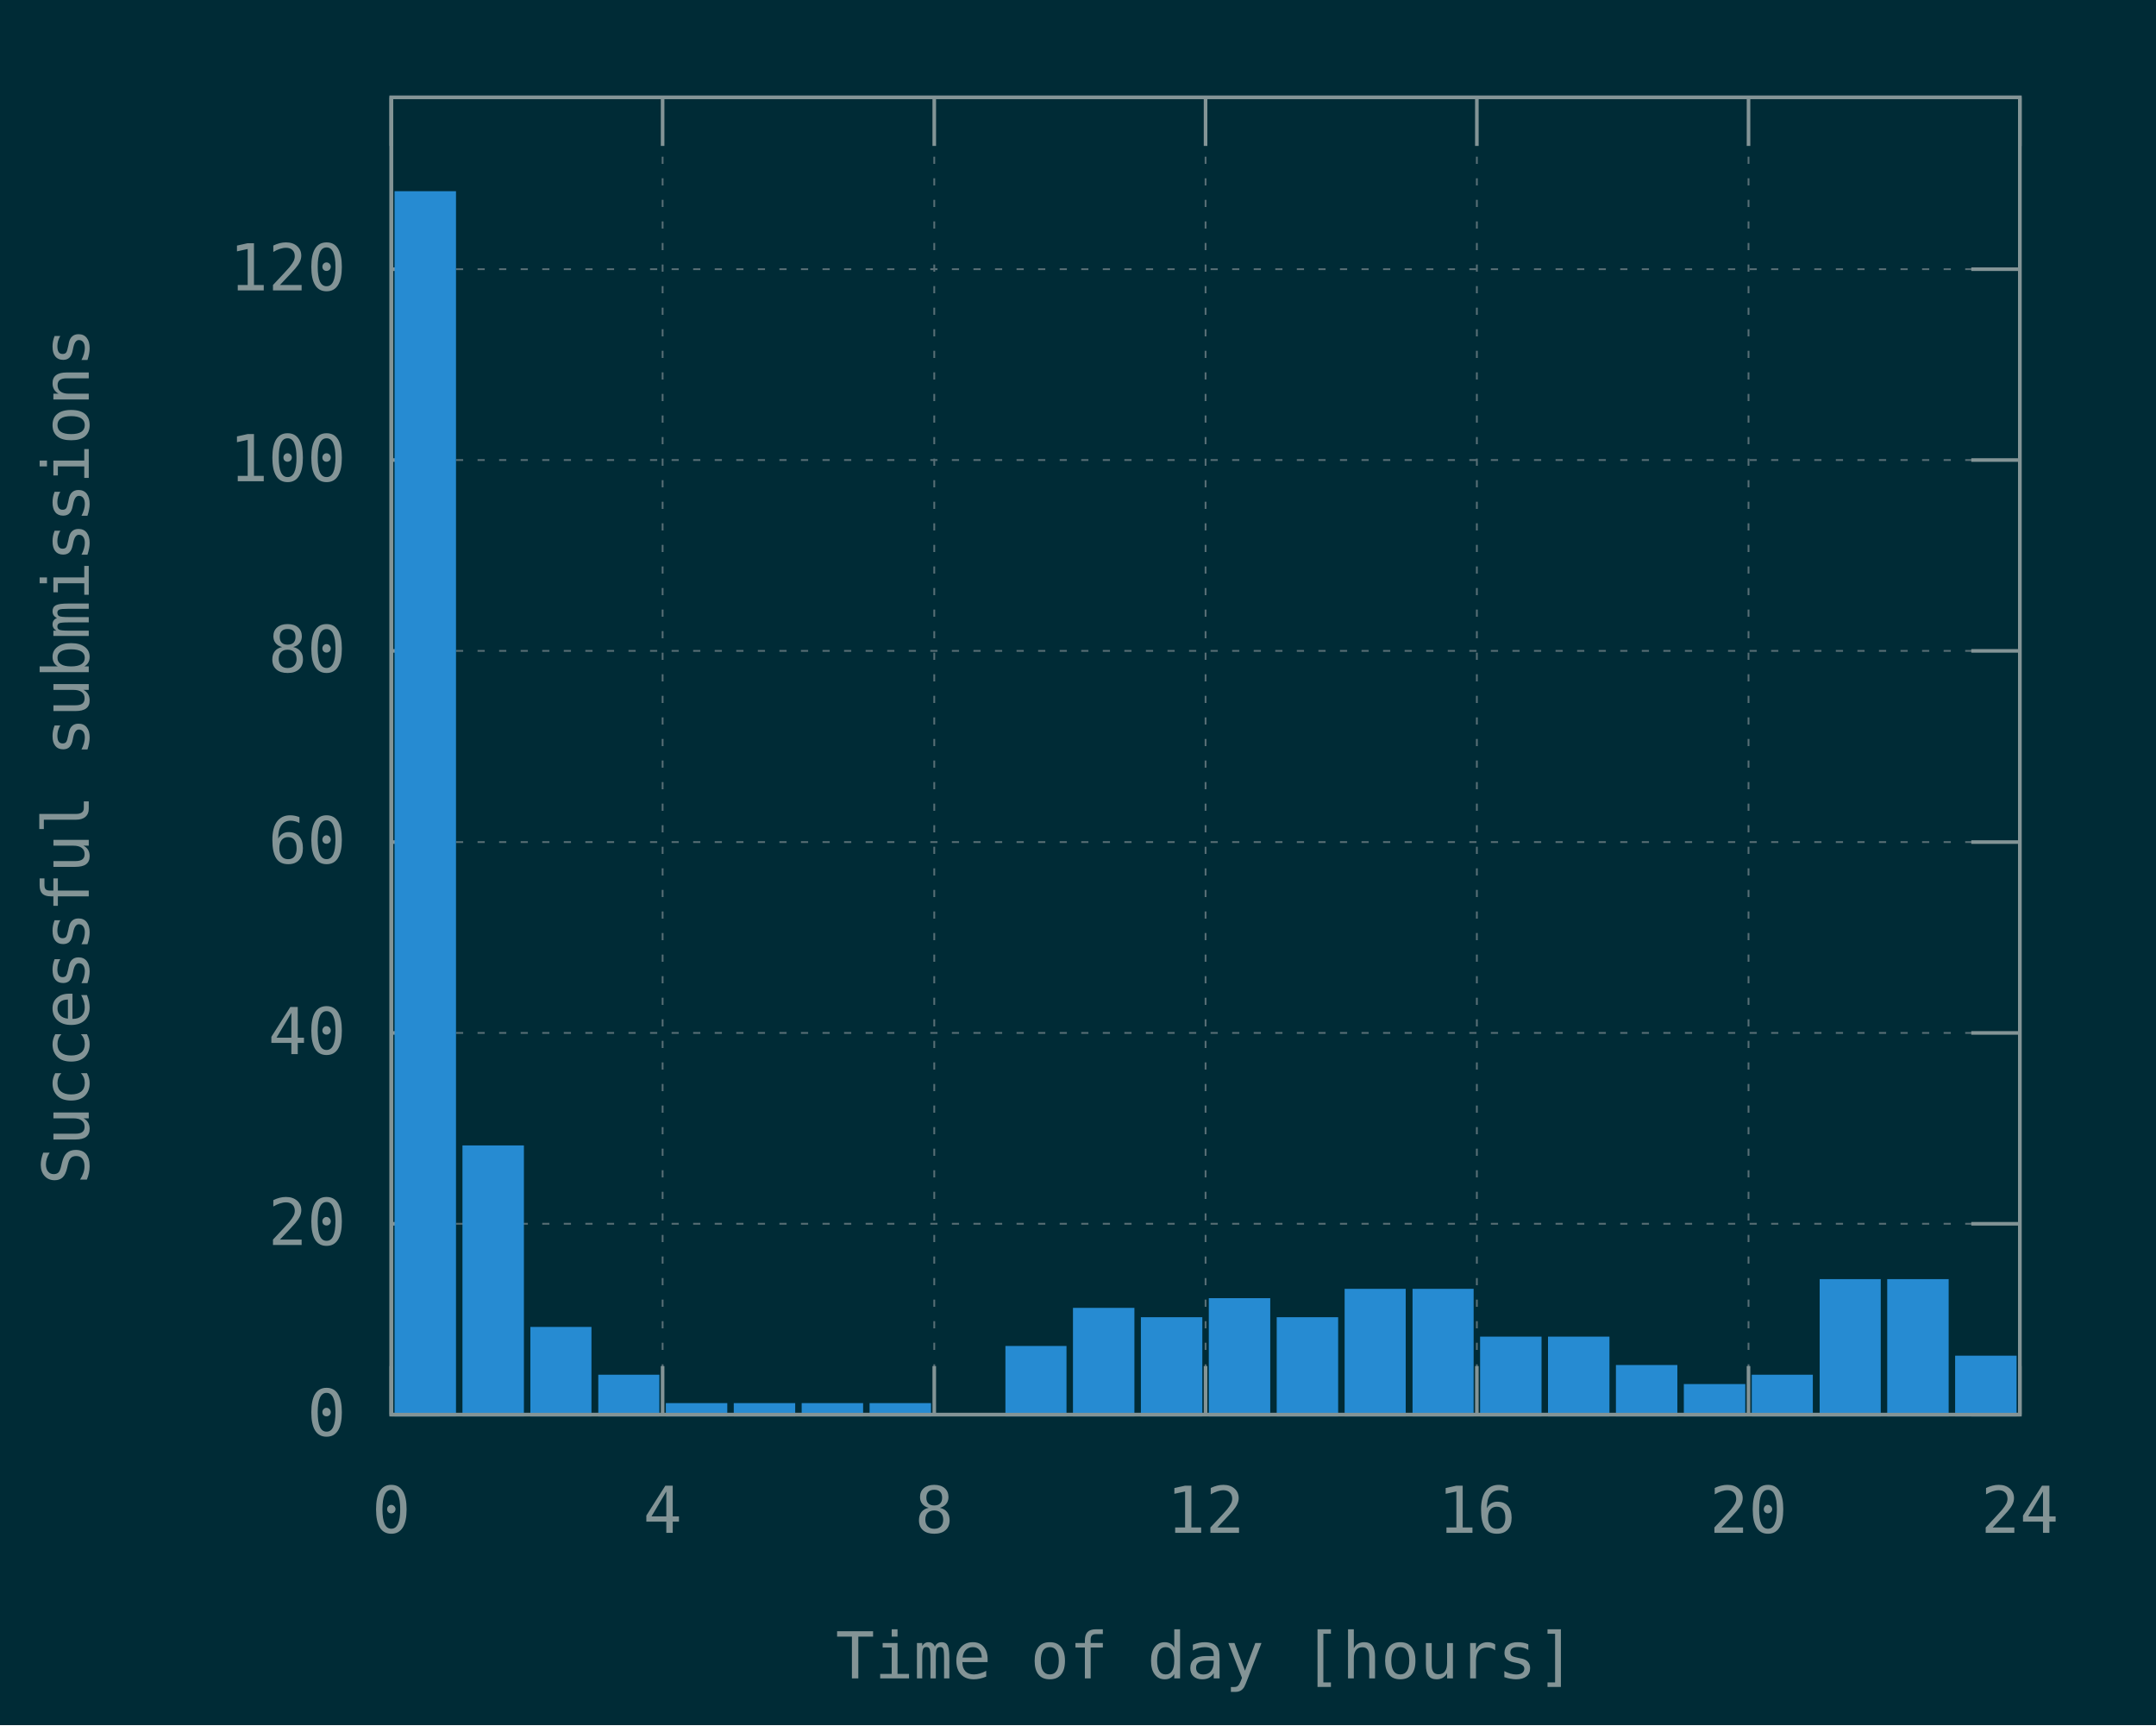
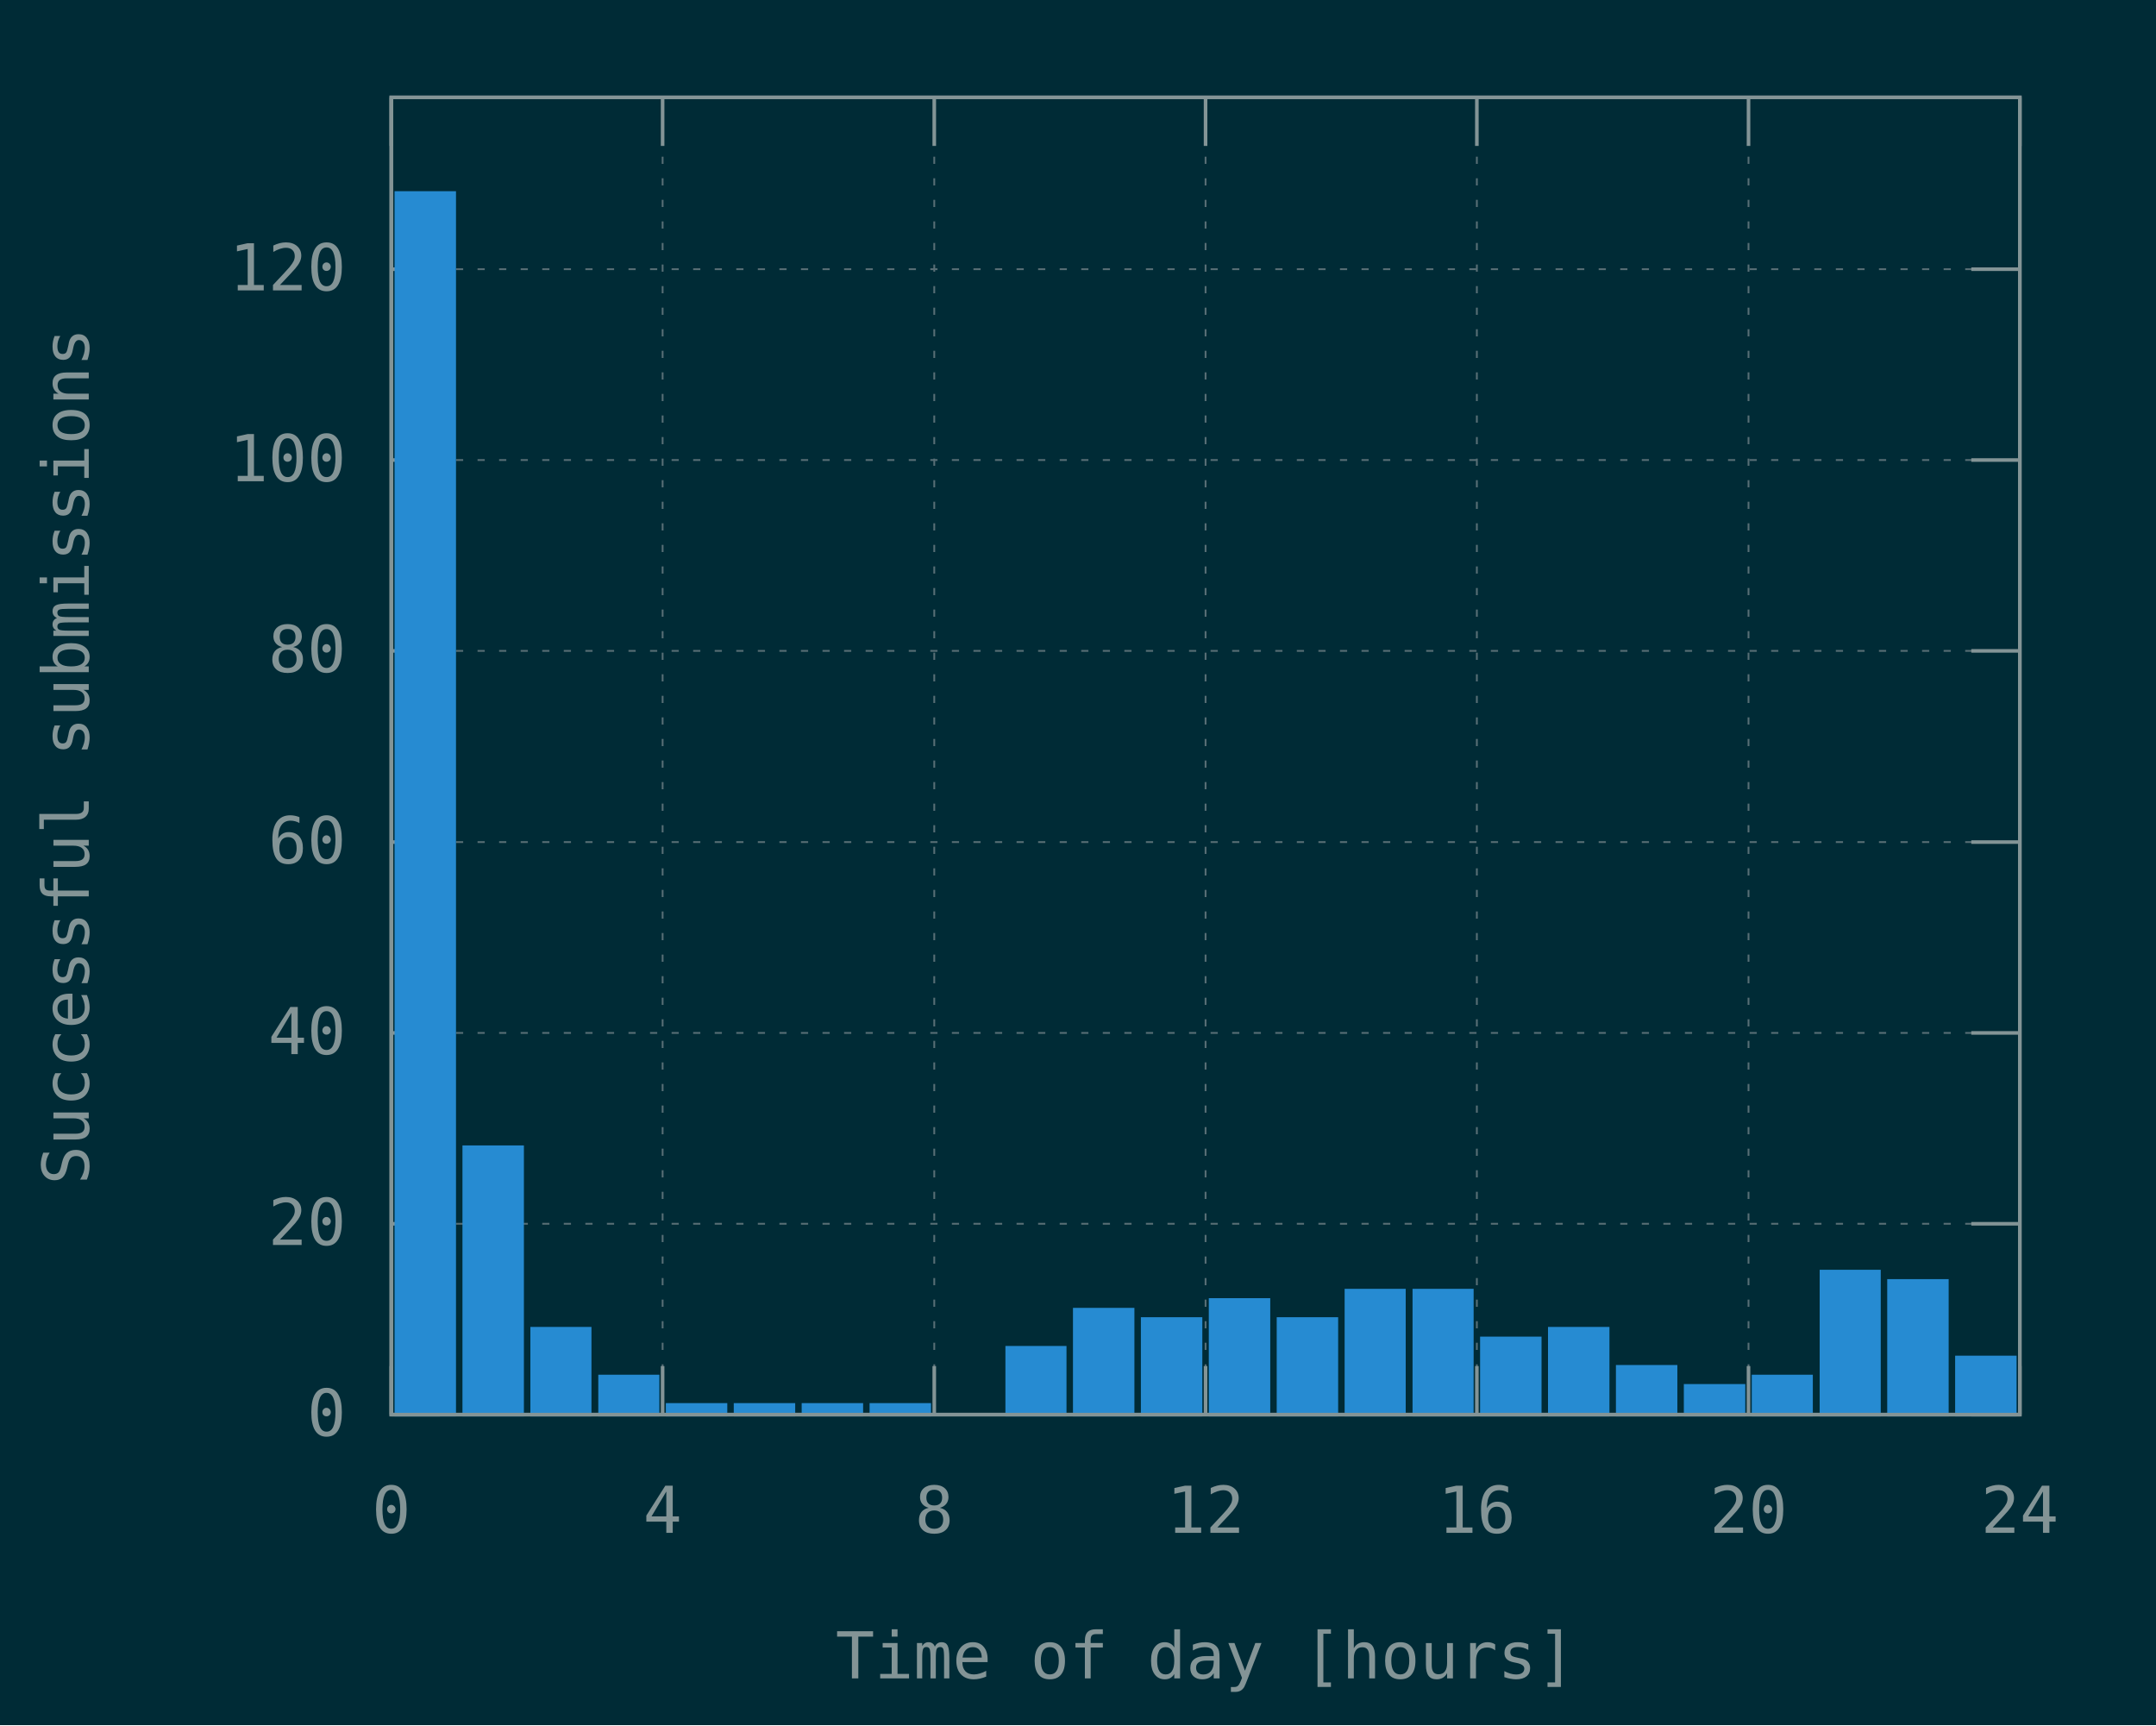
<svg xmlns="http://www.w3.org/2000/svg" xmlns:xlink="http://www.w3.org/1999/xlink" width="600" height="480" viewBox="0 0 600 480">
  <g id="gnuplot_canvas">
    <rect x="0" y="0" width="600" height="480" fill="#002b36" />
    <defs>
      <circle id="gpDot" r="0.5" stroke-width="0.5" stroke="currentColor" />
      <path id="gpPt0" stroke-width="0.148" stroke="currentColor" d="M-1,0 h2 M0,-1 v2" />
      <path id="gpPt1" stroke-width="0.148" stroke="currentColor" d="M-1,-1 L1,1 M1,-1 L-1,1" />
      <path id="gpPt2" stroke-width="0.148" stroke="currentColor" d="M-1,0 L1,0 M0,-1 L0,1 M-1,-1 L1,1 M-1,1 L1,-1" />
      <rect id="gpPt3" stroke-width="0.148" stroke="currentColor" x="-1" y="-1" width="2" height="2" />
      <rect id="gpPt4" stroke-width="0.148" stroke="currentColor" fill="currentColor" x="-1" y="-1" width="2" height="2" />
      <circle id="gpPt5" stroke-width="0.148" stroke="currentColor" cx="0" cy="0" r="1" />
      <use xlink:href="#gpPt5" id="gpPt6" fill="currentColor" stroke="none" />
      <path id="gpPt7" stroke-width="0.148" stroke="currentColor" d="M0,-1.33 L-1.33,0.67 L1.33,0.67 z" />
      <use xlink:href="#gpPt7" id="gpPt8" fill="currentColor" stroke="none" />
      <use xlink:href="#gpPt7" id="gpPt9" stroke="currentColor" transform="rotate(180)" />
      <use xlink:href="#gpPt9" id="gpPt10" fill="currentColor" stroke="none" />
      <use xlink:href="#gpPt3" id="gpPt11" stroke="currentColor" transform="rotate(45)" />
      <use xlink:href="#gpPt11" id="gpPt12" fill="currentColor" stroke="none" />
      <path id="gpPt13" stroke-width="0.148" stroke="currentColor" d="M0,1.330 L1.265,0.411 L0.782,-1.067 L-0.782,-1.076 L-1.265,0.411 z" />
      <use xlink:href="#gpPt13" id="gpPt14" fill="currentColor" stroke="none" />
      <filter id="textbox" filterUnits="objectBoundingBox" x="0" y="0" height="1" width="1">
        <feFlood flood-color="#002B36" flood-opacity="1" result="bgnd" />
        <feComposite in="SourceGraphic" in2="bgnd" operator="atop" />
      </filter>
      <filter id="greybox" filterUnits="objectBoundingBox" x="0" y="0" height="1" width="1">
        <feFlood flood-color="lightgrey" flood-opacity="1" result="grey" />
        <feComposite in="SourceGraphic" in2="grey" operator="atop" />
      </filter>
    </defs>
    <g fill="none" color="#002B36" stroke="currentColor" stroke-width="1.00" stroke-linecap="butt" stroke-linejoin="miter">
</g>
    <g fill="none" color="black" stroke="currentColor" stroke-width="1.00" stroke-linecap="butt" stroke-linejoin="miter">
</g>
    <g fill="none" color="black" stroke="rgb(131, 148, 150)" stroke-width="0.50" stroke-linecap="butt" stroke-linejoin="miter">
</g>
    <g fill="none" color="gray" stroke="currentColor" stroke-width="0.50" stroke-linecap="butt" stroke-linejoin="miter">
      <path stroke="rgb( 88, 110, 117)" stroke-dasharray="2,4" class="gridline" d="M108.9,393.6 L562.1,393.6  " />
    </g>
    <g fill="none" color="gray" stroke="rgb( 88, 110, 117)" stroke-width="1.00" stroke-linecap="butt" stroke-linejoin="miter">
</g>
    <g fill="none" color="black" stroke="currentColor" stroke-width="1.00" stroke-linecap="butt" stroke-linejoin="miter">
      <path stroke="rgb(131, 148, 150)" d="M108.9,393.6 L122.4,393.6 M562.1,393.6 L548.6,393.6  " />
      <g transform="translate(96.3,399.5)" stroke="none" fill="rgb(131,148,150)" font-family="Inconsolata" font-size="18.00" text-anchor="end">
        <text>
          <tspan font-family="Inconsolata"> 0</tspan>
        </text>
      </g>
    </g>
    <g fill="none" color="black" stroke="currentColor" stroke-width="1.00" stroke-linecap="butt" stroke-linejoin="miter">
</g>
    <g fill="none" color="black" stroke="rgb(131, 148, 150)" stroke-width="0.50" stroke-linecap="butt" stroke-linejoin="miter">
</g>
    <g fill="none" color="gray" stroke="currentColor" stroke-width="0.50" stroke-linecap="butt" stroke-linejoin="miter">
      <path stroke="rgb( 88, 110, 117)" stroke-dasharray="2,4" class="gridline" d="M108.9,340.5 L562.1,340.5  " />
    </g>
    <g fill="none" color="gray" stroke="rgb( 88, 110, 117)" stroke-width="1.00" stroke-linecap="butt" stroke-linejoin="miter">
</g>
    <g fill="none" color="black" stroke="currentColor" stroke-width="1.00" stroke-linecap="butt" stroke-linejoin="miter">
      <path stroke="rgb(131, 148, 150)" d="M108.9,340.5 L122.4,340.5 M562.1,340.5 L548.6,340.5  " />
      <g transform="translate(96.3,346.4)" stroke="none" fill="rgb(131,148,150)" font-family="Inconsolata" font-size="18.00" text-anchor="end">
        <text>
          <tspan font-family="Inconsolata"> 20</tspan>
        </text>
      </g>
    </g>
    <g fill="none" color="black" stroke="currentColor" stroke-width="1.00" stroke-linecap="butt" stroke-linejoin="miter">
</g>
    <g fill="none" color="black" stroke="rgb(131, 148, 150)" stroke-width="0.50" stroke-linecap="butt" stroke-linejoin="miter">
</g>
    <g fill="none" color="gray" stroke="currentColor" stroke-width="0.50" stroke-linecap="butt" stroke-linejoin="miter">
      <path stroke="rgb( 88, 110, 117)" stroke-dasharray="2,4" class="gridline" d="M108.9,287.4 L562.1,287.4  " />
    </g>
    <g fill="none" color="gray" stroke="rgb( 88, 110, 117)" stroke-width="1.00" stroke-linecap="butt" stroke-linejoin="miter">
</g>
    <g fill="none" color="black" stroke="currentColor" stroke-width="1.00" stroke-linecap="butt" stroke-linejoin="miter">
      <path stroke="rgb(131, 148, 150)" d="M108.9,287.4 L122.4,287.4 M562.1,287.4 L548.6,287.4  " />
      <g transform="translate(96.3,293.3)" stroke="none" fill="rgb(131,148,150)" font-family="Inconsolata" font-size="18.00" text-anchor="end">
        <text>
          <tspan font-family="Inconsolata"> 40</tspan>
        </text>
      </g>
    </g>
    <g fill="none" color="black" stroke="currentColor" stroke-width="1.00" stroke-linecap="butt" stroke-linejoin="miter">
</g>
    <g fill="none" color="black" stroke="rgb(131, 148, 150)" stroke-width="0.50" stroke-linecap="butt" stroke-linejoin="miter">
</g>
    <g fill="none" color="gray" stroke="currentColor" stroke-width="0.50" stroke-linecap="butt" stroke-linejoin="miter">
      <path stroke="rgb( 88, 110, 117)" stroke-dasharray="2,4" class="gridline" d="M108.9,234.3 L562.1,234.3  " />
    </g>
    <g fill="none" color="gray" stroke="rgb( 88, 110, 117)" stroke-width="1.00" stroke-linecap="butt" stroke-linejoin="miter">
</g>
    <g fill="none" color="black" stroke="currentColor" stroke-width="1.00" stroke-linecap="butt" stroke-linejoin="miter">
      <path stroke="rgb(131, 148, 150)" d="M108.9,234.3 L122.4,234.3 M562.1,234.3 L548.6,234.3  " />
      <g transform="translate(96.3,240.2)" stroke="none" fill="rgb(131,148,150)" font-family="Inconsolata" font-size="18.00" text-anchor="end">
        <text>
          <tspan font-family="Inconsolata"> 60</tspan>
        </text>
      </g>
    </g>
    <g fill="none" color="black" stroke="currentColor" stroke-width="1.00" stroke-linecap="butt" stroke-linejoin="miter">
</g>
    <g fill="none" color="black" stroke="rgb(131, 148, 150)" stroke-width="0.50" stroke-linecap="butt" stroke-linejoin="miter">
</g>
    <g fill="none" color="gray" stroke="currentColor" stroke-width="0.50" stroke-linecap="butt" stroke-linejoin="miter">
      <path stroke="rgb( 88, 110, 117)" stroke-dasharray="2,4" class="gridline" d="M108.9,181.1 L562.1,181.1  " />
    </g>
    <g fill="none" color="gray" stroke="rgb( 88, 110, 117)" stroke-width="1.00" stroke-linecap="butt" stroke-linejoin="miter">
</g>
    <g fill="none" color="black" stroke="currentColor" stroke-width="1.00" stroke-linecap="butt" stroke-linejoin="miter">
      <path stroke="rgb(131, 148, 150)" d="M108.9,181.1 L122.4,181.1 M562.1,181.1 L548.6,181.1  " />
      <g transform="translate(96.3,187.0)" stroke="none" fill="rgb(131,148,150)" font-family="Inconsolata" font-size="18.00" text-anchor="end">
        <text>
          <tspan font-family="Inconsolata"> 80</tspan>
        </text>
      </g>
    </g>
    <g fill="none" color="black" stroke="currentColor" stroke-width="1.00" stroke-linecap="butt" stroke-linejoin="miter">
</g>
    <g fill="none" color="black" stroke="rgb(131, 148, 150)" stroke-width="0.50" stroke-linecap="butt" stroke-linejoin="miter">
</g>
    <g fill="none" color="gray" stroke="currentColor" stroke-width="0.50" stroke-linecap="butt" stroke-linejoin="miter">
      <path stroke="rgb( 88, 110, 117)" stroke-dasharray="2,4" class="gridline" d="M108.9,128.0 L562.1,128.0  " />
    </g>
    <g fill="none" color="gray" stroke="rgb( 88, 110, 117)" stroke-width="1.00" stroke-linecap="butt" stroke-linejoin="miter">
</g>
    <g fill="none" color="black" stroke="currentColor" stroke-width="1.00" stroke-linecap="butt" stroke-linejoin="miter">
      <path stroke="rgb(131, 148, 150)" d="M108.9,128.0 L122.4,128.0 M562.1,128.0 L548.6,128.0  " />
      <g transform="translate(96.3,133.9)" stroke="none" fill="rgb(131,148,150)" font-family="Inconsolata" font-size="18.00" text-anchor="end">
        <text>
          <tspan font-family="Inconsolata"> 100</tspan>
        </text>
      </g>
    </g>
    <g fill="none" color="black" stroke="currentColor" stroke-width="1.00" stroke-linecap="butt" stroke-linejoin="miter">
</g>
    <g fill="none" color="black" stroke="rgb(131, 148, 150)" stroke-width="0.50" stroke-linecap="butt" stroke-linejoin="miter">
</g>
    <g fill="none" color="gray" stroke="currentColor" stroke-width="0.50" stroke-linecap="butt" stroke-linejoin="miter">
      <path stroke="rgb( 88, 110, 117)" stroke-dasharray="2,4" class="gridline" d="M108.9,74.9 L562.1,74.9  " />
    </g>
    <g fill="none" color="gray" stroke="rgb( 88, 110, 117)" stroke-width="1.00" stroke-linecap="butt" stroke-linejoin="miter">
</g>
    <g fill="none" color="black" stroke="currentColor" stroke-width="1.00" stroke-linecap="butt" stroke-linejoin="miter">
      <path stroke="rgb(131, 148, 150)" d="M108.9,74.9 L122.4,74.9 M562.1,74.9 L548.6,74.9  " />
      <g transform="translate(96.3,80.8)" stroke="none" fill="rgb(131,148,150)" font-family="Inconsolata" font-size="18.00" text-anchor="end">
        <text>
          <tspan font-family="Inconsolata"> 120</tspan>
        </text>
      </g>
    </g>
    <g fill="none" color="black" stroke="currentColor" stroke-width="1.00" stroke-linecap="butt" stroke-linejoin="miter">
</g>
    <g fill="none" color="black" stroke="rgb(131, 148, 150)" stroke-width="0.50" stroke-linecap="butt" stroke-linejoin="miter">
</g>
    <g fill="none" color="gray" stroke="currentColor" stroke-width="0.50" stroke-linecap="butt" stroke-linejoin="miter">
      <path stroke="rgb( 88, 110, 117)" stroke-dasharray="2,4" class="gridline" d="M108.9,393.6 L108.9,27.1  " />
    </g>
    <g fill="none" color="gray" stroke="rgb( 88, 110, 117)" stroke-width="1.00" stroke-linecap="butt" stroke-linejoin="miter">
</g>
    <g fill="none" color="black" stroke="currentColor" stroke-width="1.00" stroke-linecap="butt" stroke-linejoin="miter">
      <path stroke="rgb(131, 148, 150)" d="M108.9,393.6 L108.9,380.1 M108.9,27.1 L108.9,40.6  " />
      <g transform="translate(108.9,426.5)" stroke="none" fill="rgb(131,148,150)" font-family="Inconsolata" font-size="18.00" text-anchor="middle">
        <text>
          <tspan font-family="Inconsolata"> 0</tspan>
        </text>
      </g>
    </g>
    <g fill="none" color="black" stroke="currentColor" stroke-width="1.00" stroke-linecap="butt" stroke-linejoin="miter">
</g>
    <g fill="none" color="black" stroke="rgb(131, 148, 150)" stroke-width="0.50" stroke-linecap="butt" stroke-linejoin="miter">
</g>
    <g fill="none" color="gray" stroke="currentColor" stroke-width="0.50" stroke-linecap="butt" stroke-linejoin="miter">
      <path stroke="rgb( 88, 110, 117)" stroke-dasharray="2,4" class="gridline" d="M184.4,393.6 L184.4,27.1  " />
    </g>
    <g fill="none" color="gray" stroke="rgb( 88, 110, 117)" stroke-width="1.00" stroke-linecap="butt" stroke-linejoin="miter">
</g>
    <g fill="none" color="black" stroke="currentColor" stroke-width="1.00" stroke-linecap="butt" stroke-linejoin="miter">
      <path stroke="rgb(131, 148, 150)" d="M184.4,393.6 L184.4,380.1 M184.4,27.1 L184.4,40.6  " />
      <g transform="translate(184.4,426.5)" stroke="none" fill="rgb(131,148,150)" font-family="Inconsolata" font-size="18.00" text-anchor="middle">
        <text>
          <tspan font-family="Inconsolata"> 4</tspan>
        </text>
      </g>
    </g>
    <g fill="none" color="black" stroke="currentColor" stroke-width="1.00" stroke-linecap="butt" stroke-linejoin="miter">
</g>
    <g fill="none" color="black" stroke="rgb(131, 148, 150)" stroke-width="0.50" stroke-linecap="butt" stroke-linejoin="miter">
</g>
    <g fill="none" color="gray" stroke="currentColor" stroke-width="0.50" stroke-linecap="butt" stroke-linejoin="miter">
      <path stroke="rgb( 88, 110, 117)" stroke-dasharray="2,4" class="gridline" d="M260.0,393.6 L260.0,27.1  " />
    </g>
    <g fill="none" color="gray" stroke="rgb( 88, 110, 117)" stroke-width="1.00" stroke-linecap="butt" stroke-linejoin="miter">
</g>
    <g fill="none" color="black" stroke="currentColor" stroke-width="1.00" stroke-linecap="butt" stroke-linejoin="miter">
      <path stroke="rgb(131, 148, 150)" d="M260.0,393.6 L260.0,380.1 M260.0,27.1 L260.0,40.6  " />
      <g transform="translate(260.0,426.5)" stroke="none" fill="rgb(131,148,150)" font-family="Inconsolata" font-size="18.00" text-anchor="middle">
        <text>
          <tspan font-family="Inconsolata"> 8</tspan>
        </text>
      </g>
    </g>
    <g fill="none" color="black" stroke="currentColor" stroke-width="1.00" stroke-linecap="butt" stroke-linejoin="miter">
</g>
    <g fill="none" color="black" stroke="rgb(131, 148, 150)" stroke-width="0.50" stroke-linecap="butt" stroke-linejoin="miter">
</g>
    <g fill="none" color="gray" stroke="currentColor" stroke-width="0.50" stroke-linecap="butt" stroke-linejoin="miter">
      <path stroke="rgb( 88, 110, 117)" stroke-dasharray="2,4" class="gridline" d="M335.5,393.6 L335.5,27.1  " />
    </g>
    <g fill="none" color="gray" stroke="rgb( 88, 110, 117)" stroke-width="1.00" stroke-linecap="butt" stroke-linejoin="miter">
</g>
    <g fill="none" color="black" stroke="currentColor" stroke-width="1.00" stroke-linecap="butt" stroke-linejoin="miter">
      <path stroke="rgb(131, 148, 150)" d="M335.5,393.6 L335.5,380.1 M335.5,27.1 L335.5,40.6  " />
      <g transform="translate(335.5,426.5)" stroke="none" fill="rgb(131,148,150)" font-family="Inconsolata" font-size="18.00" text-anchor="middle">
        <text>
          <tspan font-family="Inconsolata"> 12</tspan>
        </text>
      </g>
    </g>
    <g fill="none" color="black" stroke="currentColor" stroke-width="1.00" stroke-linecap="butt" stroke-linejoin="miter">
</g>
    <g fill="none" color="black" stroke="rgb(131, 148, 150)" stroke-width="0.50" stroke-linecap="butt" stroke-linejoin="miter">
</g>
    <g fill="none" color="gray" stroke="currentColor" stroke-width="0.50" stroke-linecap="butt" stroke-linejoin="miter">
      <path stroke="rgb( 88, 110, 117)" stroke-dasharray="2,4" class="gridline" d="M411.0,393.6 L411.0,27.1  " />
    </g>
    <g fill="none" color="gray" stroke="rgb( 88, 110, 117)" stroke-width="1.00" stroke-linecap="butt" stroke-linejoin="miter">
</g>
    <g fill="none" color="black" stroke="currentColor" stroke-width="1.00" stroke-linecap="butt" stroke-linejoin="miter">
      <path stroke="rgb(131, 148, 150)" d="M411.0,393.6 L411.0,380.1 M411.0,27.1 L411.0,40.6  " />
      <g transform="translate(411.0,426.5)" stroke="none" fill="rgb(131,148,150)" font-family="Inconsolata" font-size="18.00" text-anchor="middle">
        <text>
          <tspan font-family="Inconsolata"> 16</tspan>
        </text>
      </g>
    </g>
    <g fill="none" color="black" stroke="currentColor" stroke-width="1.00" stroke-linecap="butt" stroke-linejoin="miter">
</g>
    <g fill="none" color="black" stroke="rgb(131, 148, 150)" stroke-width="0.50" stroke-linecap="butt" stroke-linejoin="miter">
</g>
    <g fill="none" color="gray" stroke="currentColor" stroke-width="0.50" stroke-linecap="butt" stroke-linejoin="miter">
      <path stroke="rgb( 88, 110, 117)" stroke-dasharray="2,4" class="gridline" d="M486.6,393.6 L486.6,40.6 L486.6,27.1  " />
    </g>
    <g fill="none" color="gray" stroke="rgb( 88, 110, 117)" stroke-width="1.00" stroke-linecap="butt" stroke-linejoin="miter">
</g>
    <g fill="none" color="black" stroke="currentColor" stroke-width="1.00" stroke-linecap="butt" stroke-linejoin="miter">
      <path stroke="rgb(131, 148, 150)" d="M486.6,393.6 L486.6,380.1 M486.6,27.1 L486.6,40.6  " />
      <g transform="translate(486.6,426.5)" stroke="none" fill="rgb(131,148,150)" font-family="Inconsolata" font-size="18.00" text-anchor="middle">
        <text>
          <tspan font-family="Inconsolata"> 20</tspan>
        </text>
      </g>
    </g>
    <g fill="none" color="black" stroke="currentColor" stroke-width="1.00" stroke-linecap="butt" stroke-linejoin="miter">
</g>
    <g fill="none" color="black" stroke="rgb(131, 148, 150)" stroke-width="0.50" stroke-linecap="butt" stroke-linejoin="miter">
</g>
    <g fill="none" color="gray" stroke="currentColor" stroke-width="0.50" stroke-linecap="butt" stroke-linejoin="miter">
      <path stroke="rgb( 88, 110, 117)" stroke-dasharray="2,4" class="gridline" d="M562.1,393.6 L562.1,27.1  " />
    </g>
    <g fill="none" color="gray" stroke="rgb( 88, 110, 117)" stroke-width="1.00" stroke-linecap="butt" stroke-linejoin="miter">
</g>
    <g fill="none" color="black" stroke="currentColor" stroke-width="1.00" stroke-linecap="butt" stroke-linejoin="miter">
      <path stroke="rgb(131, 148, 150)" d="M562.1,393.6 L562.1,380.1 M562.1,27.1 L562.1,40.6  " />
      <g transform="translate(562.1,426.5)" stroke="none" fill="rgb(131,148,150)" font-family="Inconsolata" font-size="18.00" text-anchor="middle">
        <text>
          <tspan font-family="Inconsolata"> 24</tspan>
        </text>
      </g>
    </g>
    <g fill="none" color="black" stroke="currentColor" stroke-width="1.00" stroke-linecap="butt" stroke-linejoin="miter">
</g>
    <g fill="none" color="black" stroke="currentColor" stroke-width="1.00" stroke-linecap="butt" stroke-linejoin="miter">
      <path stroke="rgb(131, 148, 150)" d="M108.9,27.1 L108.9,393.6 L562.1,393.6 L562.1,27.1 L108.9,27.1 Z  " />
    </g>
    <g fill="none" color="black" stroke="currentColor" stroke-width="1.00" stroke-linecap="butt" stroke-linejoin="miter">
      <g transform="translate(24.7,210.4) rotate(270)" stroke="none" fill="rgb(131,148,150)" font-family="Inconsolata" font-size="18.00" text-anchor="middle">
        <text>
          <tspan font-family="Inconsolata">Successful submissions</tspan>
        </text>
      </g>
    </g>
    <g fill="none" color="black" stroke="currentColor" stroke-width="1.00" stroke-linecap="butt" stroke-linejoin="miter">
      <g transform="translate(335.5,467.0)" stroke="none" fill="rgb(131,148,150)" font-family="Inconsolata" font-size="18.00" text-anchor="middle">
        <text>
          <tspan font-family="Inconsolata">Time of day [hours]</tspan>
        </text>
      </g>
    </g>
    <g fill="none" color="black" stroke="currentColor" stroke-width="1.00" stroke-linecap="butt" stroke-linejoin="miter">
</g>
    <g id="gnuplot_plot_1">
      <g fill="none" color="black" stroke="currentColor" stroke-width="1.00" stroke-linecap="butt" stroke-linejoin="miter">
        <g stroke="none" shape-rendering="crispEdges">
          <polygon fill="rgb( 38, 139, 210)" points="110.3,393.6 126.5,393.6 126.5,53.6 110.3,53.6 " />
        </g>
        <path stroke="rgb( 38, 139, 210)" d="M110.3,393.6 L110.3,53.7 L126.4,53.7 L126.4,393.6 L110.3,393.6 Z  " />
        <g stroke="none" shape-rendering="crispEdges">
          <polygon fill="rgb( 38, 139, 210)" points="129.2,393.6 145.4,393.6 145.4,319.1 129.2,319.1 " />
        </g>
        <path stroke="rgb( 38, 139, 210)" d="M129.2,393.6 L129.2,319.2 L145.3,319.2 L145.3,393.6 L129.2,393.6 Z  " />
        <g stroke="none" shape-rendering="crispEdges">
          <polygon fill="rgb( 38, 139, 210)" points="148.1,393.6 164.2,393.6 164.2,369.6 148.1,369.6 " />
        </g>
        <path stroke="rgb( 38, 139, 210)" d="M148.1,393.6 L148.1,369.7 L164.1,369.7 L164.1,393.6 L148.1,393.6 Z  " />
        <g stroke="none" shape-rendering="crispEdges">
          <polygon fill="rgb( 38, 139, 210)" points="167.0,393.6 183.1,393.6 183.1,382.9 167.0,382.9 " />
        </g>
        <path stroke="rgb( 38, 139, 210)" d="M167.0,393.6 L167.0,383.0 L183.0,383.0 L183.0,393.6 L167.0,393.6 Z  " />
        <g stroke="none" shape-rendering="crispEdges">
          <polygon fill="rgb( 38, 139, 210)" points="185.8,393.6 202.0,393.6 202.0,390.8 185.8,390.8 " />
        </g>
        <path stroke="rgb( 38, 139, 210)" d="M185.8,393.6 L185.8,390.9 L201.9,390.9 L201.9,393.6 L185.8,393.6 Z  " />
        <g stroke="none" shape-rendering="crispEdges">
          <polygon fill="rgb( 38, 139, 210)" points="204.7,393.6 220.9,393.6 220.9,390.8 204.7,390.8 " />
        </g>
        <path stroke="rgb( 38, 139, 210)" d="M204.7,393.6 L204.7,390.9 L220.8,390.9 L220.8,393.6 L204.7,393.6 Z  " />
        <g stroke="none" shape-rendering="crispEdges">
          <polygon fill="rgb( 38, 139, 210)" points="223.6,393.6 239.8,393.6 239.8,390.8 223.6,390.8 " />
        </g>
        <path stroke="rgb( 38, 139, 210)" d="M223.6,393.6 L223.6,390.9 L239.7,390.9 L239.7,393.6 L223.6,393.6 Z  " />
        <g stroke="none" shape-rendering="crispEdges">
          <polygon fill="rgb( 38, 139, 210)" points="242.5,393.6 258.7,393.6 258.7,390.8 242.5,390.8 " />
        </g>
        <path stroke="rgb( 38, 139, 210)" d="M242.5,393.6 L242.5,390.9 L258.6,390.9 L258.6,393.6 L242.5,393.6 Z  " />
        <g stroke="none" shape-rendering="crispEdges">
          <polygon fill="rgb( 38, 139, 210)" points="280.3,393.6 296.4,393.6 296.4,374.9 280.3,374.9 " />
        </g>
        <path stroke="rgb( 38, 139, 210)" d="M280.3,393.6 L280.3,375.0 L296.3,375.0 L296.3,393.6 L280.3,393.6 Z  " />
        <g stroke="none" shape-rendering="crispEdges">
          <polygon fill="rgb( 38, 139, 210)" points="299.1,393.6 315.3,393.6 315.3,364.3 299.1,364.3 " />
        </g>
        <path stroke="rgb( 38, 139, 210)" d="M299.1,393.6 L299.1,364.4 L315.2,364.4 L315.2,393.6 L299.1,393.6 Z  " />
        <g stroke="none" shape-rendering="crispEdges">
          <polygon fill="rgb( 38, 139, 210)" points="318.0,393.6 334.2,393.6 334.2,366.9 318.0,366.9 " />
        </g>
        <path stroke="rgb( 38, 139, 210)" d="M318.0,393.6 L318.0,367.0 L334.1,367.0 L334.1,393.6 L318.0,393.6 Z  " />
        <g stroke="none" shape-rendering="crispEdges">
          <polygon fill="rgb( 38, 139, 210)" points="336.9,393.6 353.1,393.6 353.1,361.6 336.9,361.6 " />
        </g>
        <path stroke="rgb( 38, 139, 210)" d="M336.9,393.6 L336.9,361.7 L353.0,361.7 L353.0,393.6 L336.9,393.6 Z  " />
        <g stroke="none" shape-rendering="crispEdges">
          <polygon fill="rgb( 38, 139, 210)" points="355.8,393.6 372.0,393.6 372.0,366.9 355.8,366.9 " />
        </g>
        <path stroke="rgb( 38, 139, 210)" d="M355.8,393.6 L355.8,367.0 L371.9,367.0 L371.9,393.6 L355.8,393.6 Z  " />
        <g stroke="none" shape-rendering="crispEdges">
          <polygon fill="rgb( 38, 139, 210)" points="374.7,393.6 390.8,393.6 390.8,359.0 374.7,359.0 " />
        </g>
        <path stroke="rgb( 38, 139, 210)" d="M374.7,393.6 L374.7,359.1 L390.7,359.1 L390.7,393.6 L374.7,393.6 Z  " />
        <g stroke="none" shape-rendering="crispEdges">
          <polygon fill="rgb( 38, 139, 210)" points="393.6,393.6 409.7,393.6 409.7,359.0 393.6,359.0 " />
        </g>
        <path stroke="rgb( 38, 139, 210)" d="M393.6,393.6 L393.6,359.1 L409.6,359.1 L409.6,393.6 L393.6,393.6 Z  " />
        <g stroke="none" shape-rendering="crispEdges">
          <polygon fill="rgb( 38, 139, 210)" points="412.4,393.6 428.6,393.6 428.6,372.3 412.4,372.3 " />
        </g>
        <path stroke="rgb( 38, 139, 210)" d="M412.4,393.6 L412.4,372.4 L428.5,372.4 L428.5,393.6 L412.4,393.6 Z  " />
        <g stroke="none" shape-rendering="crispEdges">
-           <polygon fill="rgb( 38, 139, 210)" points="431.3,393.6 447.5,393.6 447.5,372.3 431.3,372.3 " />
-         </g>
-         <path stroke="rgb( 38, 139, 210)" d="M431.3,393.6 L431.3,372.4 L447.4,372.4 L447.4,393.6 L431.3,393.6 Z  " />
+           <polygon fill="rgb( 38, 139, 210)" points="431.3,393.6 447.5,393.6 447.5,369.6 431.3,369.6 " />
+         </g>
+         <path stroke="rgb( 38, 139, 210)" d="M431.3,393.6 L431.3,369.7 L447.4,369.7 L447.4,393.6 L431.3,393.6 Z  " />
        <g stroke="none" shape-rendering="crispEdges">
          <polygon fill="rgb( 38, 139, 210)" points="450.2,393.6 466.4,393.6 466.4,380.2 450.2,380.2 " />
        </g>
        <path stroke="rgb( 38, 139, 210)" d="M450.2,393.6 L450.2,380.3 L466.3,380.3 L466.3,393.6 L450.2,393.6 Z  " />
        <g stroke="none" shape-rendering="crispEdges">
          <polygon fill="rgb( 38, 139, 210)" points="469.1,393.6 485.3,393.6 485.3,385.5 469.1,385.5 " />
        </g>
        <path stroke="rgb( 38, 139, 210)" d="M469.1,393.6 L469.1,385.6 L485.2,385.6 L485.2,393.6 L469.1,393.6 Z  " />
        <g stroke="none" shape-rendering="crispEdges">
          <polygon fill="rgb( 38, 139, 210)" points="488.0,393.6 504.1,393.6 504.1,382.9 488.0,382.9 " />
        </g>
        <path stroke="rgb( 38, 139, 210)" d="M488.0,393.6 L488.0,383.0 L504.0,383.0 L504.0,393.6 L488.0,393.6 Z  " />
        <g stroke="none" shape-rendering="crispEdges">
-           <polygon fill="rgb( 38, 139, 210)" points="506.9,393.6 523.0,393.6 523.0,356.3 506.9,356.3 " />
-         </g>
-         <path stroke="rgb( 38, 139, 210)" d="M506.9,393.6 L506.9,356.4 L522.9,356.4 L522.9,393.6 L506.9,393.6 Z  " />
+           <polygon fill="rgb( 38, 139, 210)" points="506.9,393.6 523.0,393.6 523.0,353.7 506.9,353.7 " />
+         </g>
+         <path stroke="rgb( 38, 139, 210)" d="M506.9,393.6 L506.9,353.8 L522.9,353.8 L522.9,393.6 L506.9,393.6 Z  " />
        <g stroke="none" shape-rendering="crispEdges">
          <polygon fill="rgb( 38, 139, 210)" points="525.7,393.6 541.9,393.6 541.9,356.3 525.7,356.3 " />
        </g>
        <path stroke="rgb( 38, 139, 210)" d="M525.7,393.6 L525.7,356.4 L541.8,356.4 L541.8,393.6 L525.7,393.6 Z  " />
        <g stroke="none" shape-rendering="crispEdges">
          <polygon fill="rgb( 38, 139, 210)" points="544.6,393.6 560.8,393.6 560.8,377.6 544.6,377.6 " />
        </g>
        <path stroke="rgb( 38, 139, 210)" d="M544.6,393.6 L544.6,377.7 L560.7,377.7 L560.7,393.6 L544.6,393.6 Z  " />
      </g>
    </g>
    <g fill="none" color="#002B36" stroke="rgb( 38, 139, 210)" stroke-width="2.00" stroke-linecap="butt" stroke-linejoin="miter">
</g>
    <g fill="none" color="black" stroke="currentColor" stroke-width="2.00" stroke-linecap="butt" stroke-linejoin="miter">
</g>
    <g fill="none" color="black" stroke="black" stroke-width="1.00" stroke-linecap="butt" stroke-linejoin="miter">
</g>
    <g fill="none" color="black" stroke="currentColor" stroke-width="1.00" stroke-linecap="butt" stroke-linejoin="miter">
      <path stroke="rgb(131, 148, 150)" d="M108.9,27.1 L108.9,393.6 L562.1,393.6 L562.1,27.1 L108.9,27.1 Z  " />
    </g>
    <g fill="none" color="black" stroke="currentColor" stroke-width="1.00" stroke-linecap="butt" stroke-linejoin="miter">
</g>
  </g>
</svg>
